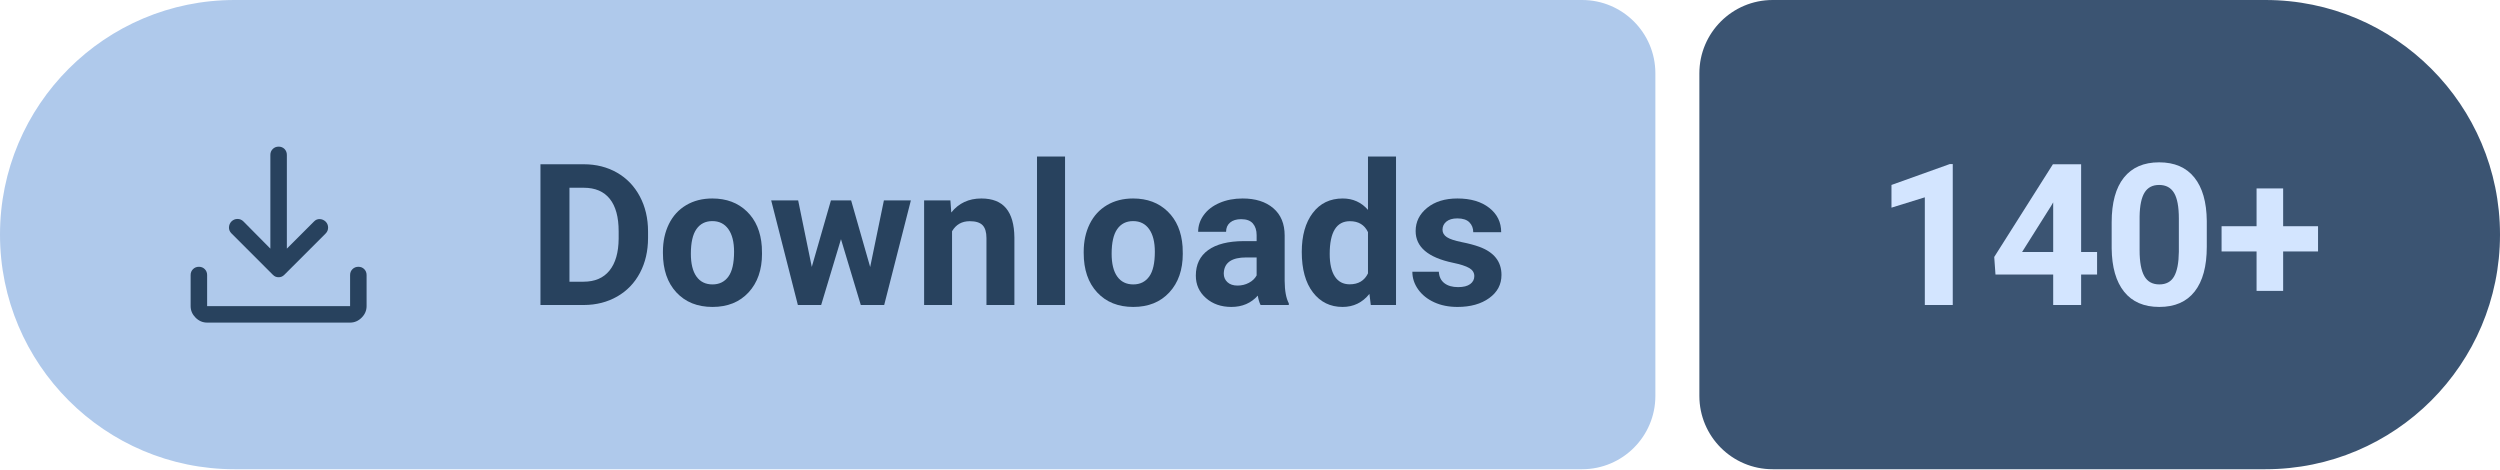
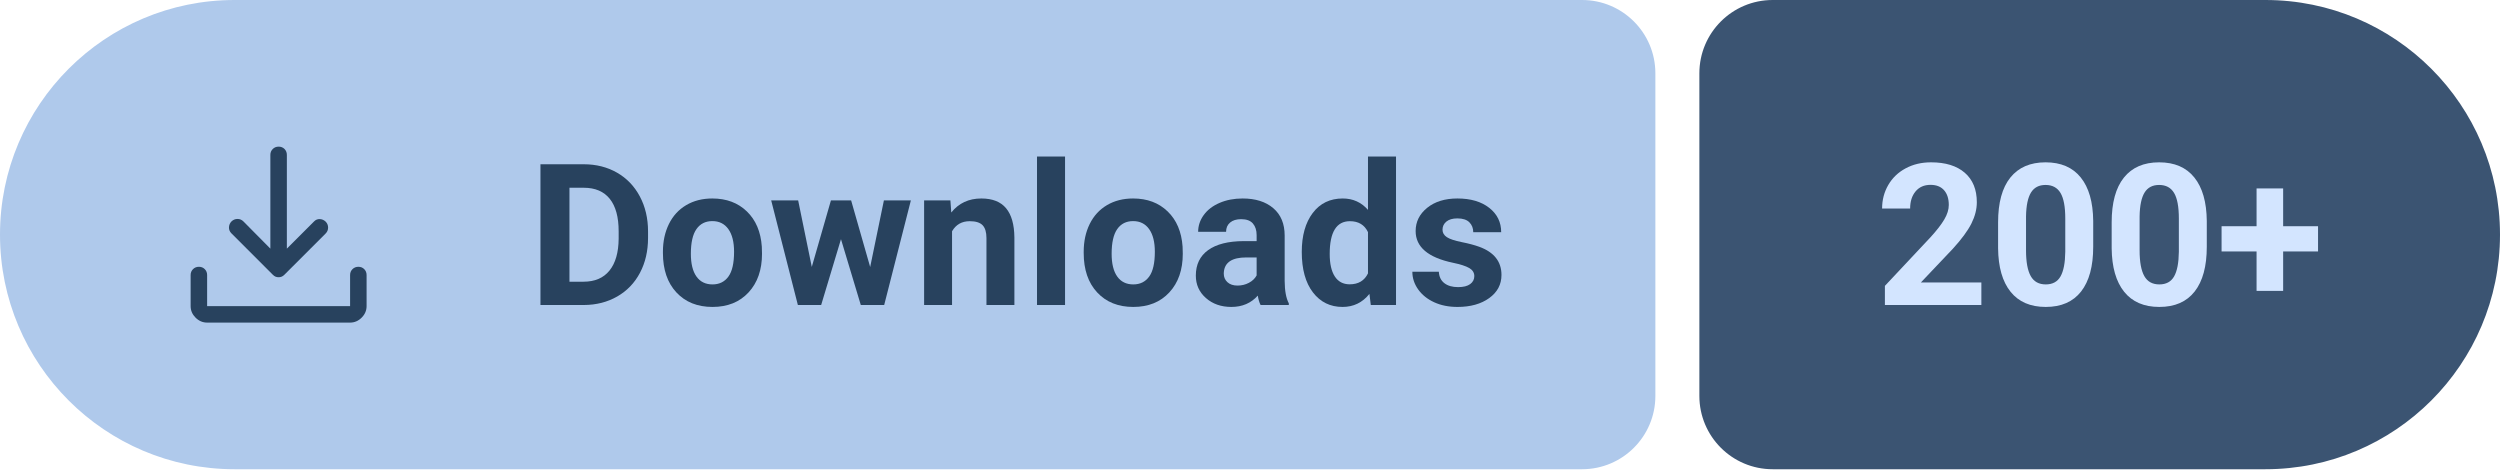
- <svg xmlns="http://www.w3.org/2000/svg" width="170.49" height="32" viewBox="0 0 170.49 32" role="img" aria-label="Downloads: 140+">
+ <svg xmlns="http://www.w3.org/2000/svg" width="170.49" height="32" viewBox="0 0 170.49 32" role="img" aria-label="Downloads: 200+">
  <path fill="#AFC9EB" d="M16 0H107.89A5 5 0 0 1 112.89 5V27A5 5 0 0 1 107.89 32H16A16 16 0 0 1 0 16V16A16 16 0 0 1 16 0Z" />
  <path fill="#3B5472" d="M120.89 0H154.49A16 16 0 0 1 170.49 16V16A16 16 0 0 1 154.49 32H120.89A5 5 0 0 1 115.89 27V5A5 5 0 0 1 120.89 0Z" />
  <path fill="#28425E" transform="translate(10 7) scale(0.01875) translate(0 960)" d="M469-327q-5-2-10-7L308-485q-9-9.27-8.5-21.64.5-12.36 9.11-21.36 9.39-9 21.89-9t21.5 9l98 99v-341q0-12.75 8.68-21.38 8.67-8.62 21.5-8.62 12.82 0 21.32 8.62 8.5 8.63 8.5 21.38v341l99-99q8.8-9 20.9-8.5 12.1.5 21.49 9.5 8.61 9 8.61 21.5t-9 21.5L501-334q-5 5-10.13 7-5.14 2-11 2-5.87 0-10.87-2ZM220-160q-24 0-42-18t-18-42v-113q0-12.75 8.68-21.38 8.67-8.62 21.5-8.62 12.82 0 21.32 8.62 8.5 8.63 8.5 21.38v113h520v-113q0-12.75 8.68-21.38 8.67-8.62 21.5-8.62 12.82 0 21.32 8.62 8.5 8.63 8.5 21.38v113q0 24-18 42t-42 18H220Z" />
  <g fill="#28425E" transform="translate(36 20.8) scale(0.006592 -0.006592)">
    <path transform="translate(0 0)" d="M130 0V1456H578Q770 1456 921.5 1369.5Q1073 1283 1158 1123.5Q1243 964 1243 761V694Q1243 491 1159.5 333Q1076 175 924 88Q772 1 581 0ZM430 1213V241H575Q751 241 844 356Q937 471 939 685V762Q939 984 847 1098.5Q755 1213 578 1213Z" />
    <path transform="translate(1331 0)" d="M66 551Q66 712 128 838Q190 964 306.5 1033Q423 1102 577 1102Q796 1102 934.5 968Q1073 834 1089 604L1091 530Q1091 281 952 130.5Q813 -20 579 -20Q345 -20 205.5 130Q66 280 66 538ZM355 530Q355 376 413 294.5Q471 213 579 213Q684 213 743 293.5Q802 374 802 551Q802 702 743 785Q684 868 577 868Q471 868 413 785.5Q355 703 355 530Z" />
    <path transform="translate(2489 0)" d="M1052 393 1194 1082H1473L1197 0H955L750 681L545 0H304L28 1082H307L448 394L646 1082H855Z" />
    <path transform="translate(3994 0)" d="M377 1082 386 957Q502 1102 697 1102Q869 1102 953 1001Q1037 900 1039 699V0H750V692Q750 784 710 825.5Q670 867 577 867Q455 867 394 763V0H105V1082Z" />
    <path transform="translate(5141 0)" d="M416 0H126V1536H416Z" />
    <path transform="translate(5684 0)" d="M66 551Q66 712 128 838Q190 964 306.5 1033Q423 1102 577 1102Q796 1102 934.5 968Q1073 834 1089 604L1091 530Q1091 281 952 130.5Q813 -20 579 -20Q345 -20 205.5 130Q66 280 66 538ZM355 530Q355 376 413 294.5Q471 213 579 213Q684 213 743 293.5Q802 374 802 551Q802 702 743 785Q684 868 577 868Q471 868 413 785.5Q355 703 355 530Z" />
    <path transform="translate(6842 0)" d="M738 0Q718 39 709 97Q604 -20 436 -20Q277 -20 172.5 72Q68 164 68 304Q68 476 195.5 568Q323 660 564 661H697V723Q697 798 658.5 843Q620 888 537 888Q464 888 422.5 853Q381 818 381 757H92Q92 851 150 931Q208 1011 314 1056.5Q420 1102 552 1102Q752 1102 869.5 1001.5Q987 901 987 719V250Q988 96 1030 17V0ZM499 201Q563 201 617 229.5Q671 258 697 306V492H589Q372 492 358 342L357 325Q357 271 395 236Q433 201 499 201Z" />
    <path transform="translate(7940 0)" d="M66 549Q66 802 179.5 952Q293 1102 490 1102Q648 1102 751 984V1536H1041V0H780L766 115Q658 -20 488 -20Q297 -20 181.5 130.5Q66 281 66 549ZM355 528Q355 376 408 295Q461 214 562 214Q696 214 751 327V754Q697 867 564 867Q355 867 355 528Z" />
    <path transform="translate(9094 0)" d="M697 299Q697 352 644.5 382.5Q592 413 476 437Q90 518 90 765Q90 909 209.5 1005.5Q329 1102 522 1102Q728 1102 851.5 1005Q975 908 975 753H686Q686 815 646 855.5Q606 896 521 896Q448 896 408 863Q368 830 368 779Q368 731 413.5 701.5Q459 672 567 650.5Q675 629 749 602Q978 518 978 311Q978 163 851 71.5Q724 -20 523 -20Q387 -20 281.5 28.5Q176 77 116 161.5Q56 246 56 344H330Q334 267 387 226Q440 185 529 185Q612 185 654.5 216.5Q697 248 697 299Z" />
  </g>
  <g fill="#D3E5FF" transform="translate(127.89 20.8) scale(0.006592 -0.006592)">
-     <path transform="translate(0 0)" d="M801 0H512V1114L167 1007V1242L770 1458H801Z" />
-     <path transform="translate(1175 0)" d="M954 548H1119V315H954V0H665V315H68L55 497L662 1456H954ZM343 548H665V1062L646 1029Z" />
+     <path transform="translate(0 0)" d="M1097 0H99V198L570 700Q667 806 713.5 885Q760 964 760 1035Q760 1132 711 1187.5Q662 1243 571 1243Q473 1243 416.5 1175.5Q360 1108 360 998H70Q70 1131 133.5 1241Q197 1351 313 1413.5Q429 1476 576 1476Q801 1476 925.5 1368Q1050 1260 1050 1063Q1050 955 994 843Q938 731 802 582L471 233H1097Z" />
+     <path transform="translate(1175 0)" d="M1079 602Q1079 300 954 140Q829 -20 588 -20Q350 -20 224 137Q98 294 95 587V855Q95 1160 221.5 1318Q348 1476 586 1476Q824 1476 950 1319.5Q1076 1163 1079 870ZM790 896Q790 1077 740.5 1159.5Q691 1242 586 1242Q484 1242 435.5 1163.5Q387 1085 384 918V564Q384 386 432.5 299.5Q481 213 588 213Q694 213 741 296Q788 379 790 550Z" />
    <path transform="translate(2350 0)" d="M1079 602Q1079 300 954 140Q829 -20 588 -20Q350 -20 224 137Q98 294 95 587V855Q95 1160 221.5 1318Q348 1476 586 1476Q824 1476 950 1319.5Q1076 1163 1079 870ZM790 896Q790 1077 740.5 1159.5Q691 1242 586 1242Q484 1242 435.5 1163.5Q387 1085 384 918V564Q384 386 432.5 299.5Q481 213 588 213Q694 213 741 296Q788 379 790 550Z" />
    <path transform="translate(3525 0)" d="M694 815H1055V554H694V146H419V554H57V815H419V1206H694Z" />
  </g>
</svg>
